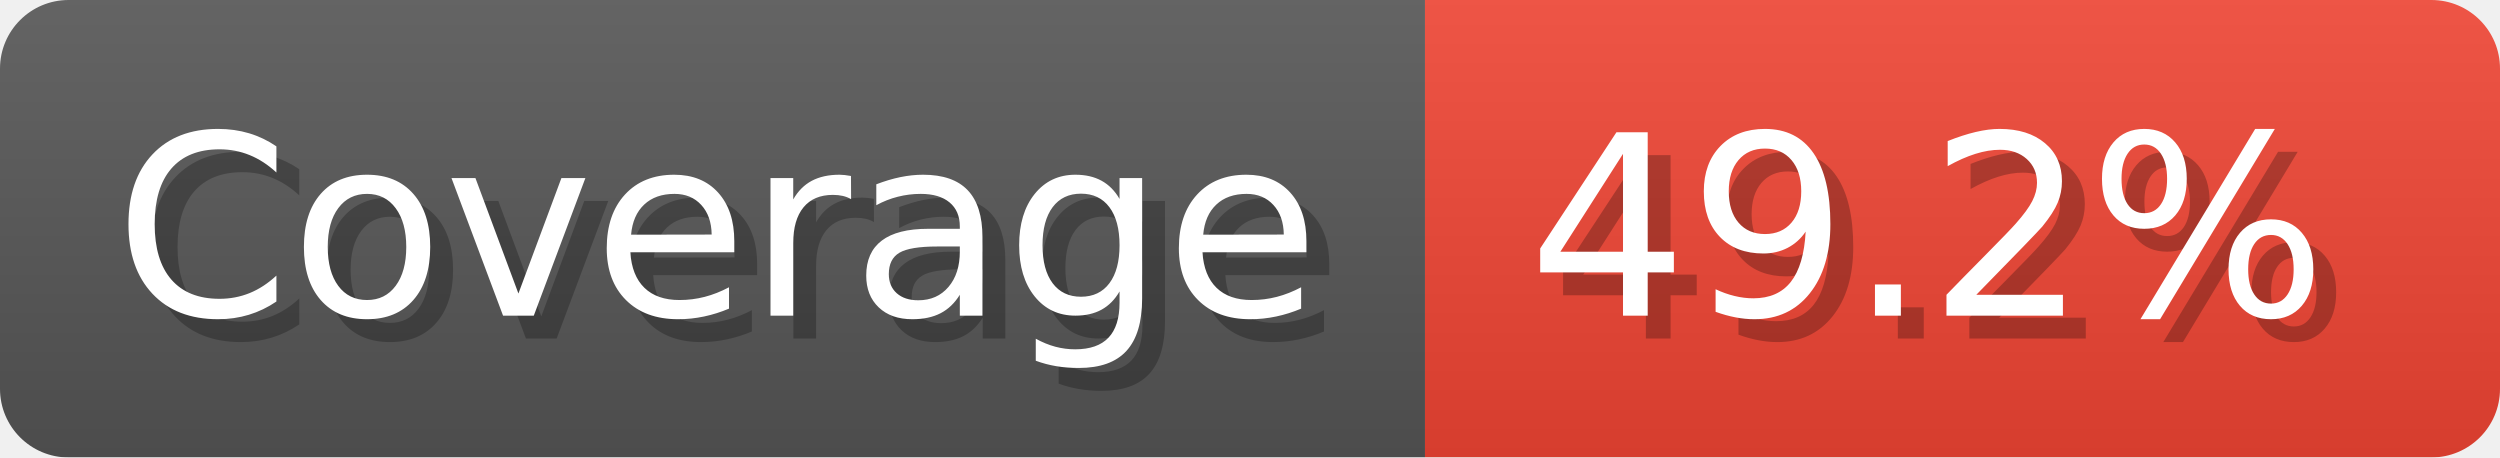
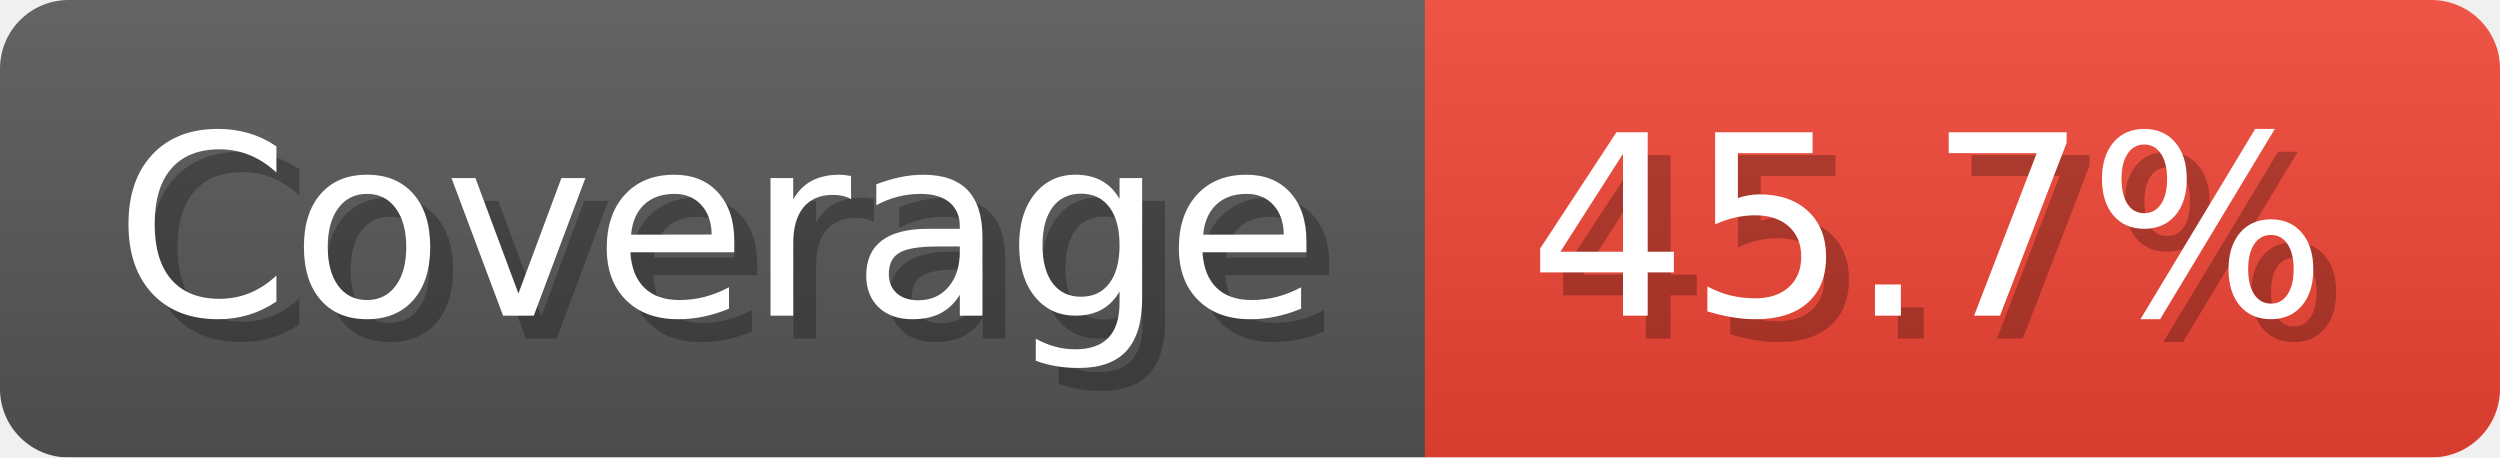
- <svg xmlns="http://www.w3.org/2000/svg" width="109.3" height="20" viewBox="0 0 1093 200" role="img" aria-label="Coverage: 49.2%">
+ <svg xmlns="http://www.w3.org/2000/svg" width="109.3" height="20" viewBox="0 0 1093 200" role="img" aria-label="Coverage: 45.7%">
  <linearGradient id="a" x2="0" y2="100%">
    <stop offset="0" stop-opacity=".1" stop-color="#EEE" />
    <stop offset="1" stop-opacity=".1" />
  </linearGradient>
  <mask id="m">
    <rect width="1093" height="200" rx="30" fill="#FFF" />
  </mask>
  <g mask="url(#m)">
    <rect width="623" height="200" fill="#555" />
    <rect width="470" height="200" fill="#E43" x="623" />
    <rect width="1093" height="200" fill="url(#a)" />
  </g>
  <g aria-hidden="true" fill="#fff" text-anchor="start" font-family="Verdana,DejaVu Sans,sans-serif" font-size="110">
    <text x="60" y="148" textLength="523" fill="#000" opacity="0.25">Coverage</text>
    <text x="50" y="138" textLength="523">Coverage</text>
-     <text x="678" y="148" textLength="370" fill="#000" opacity="0.25">49.2%</text>
-     <text x="668" y="138" textLength="370">49.2%</text>
+     <text x="678" y="148" textLength="370" fill="#000" opacity="0.25">45.7%</text>
+     <text x="668" y="138" textLength="370">45.7%</text>
  </g>
</svg>
